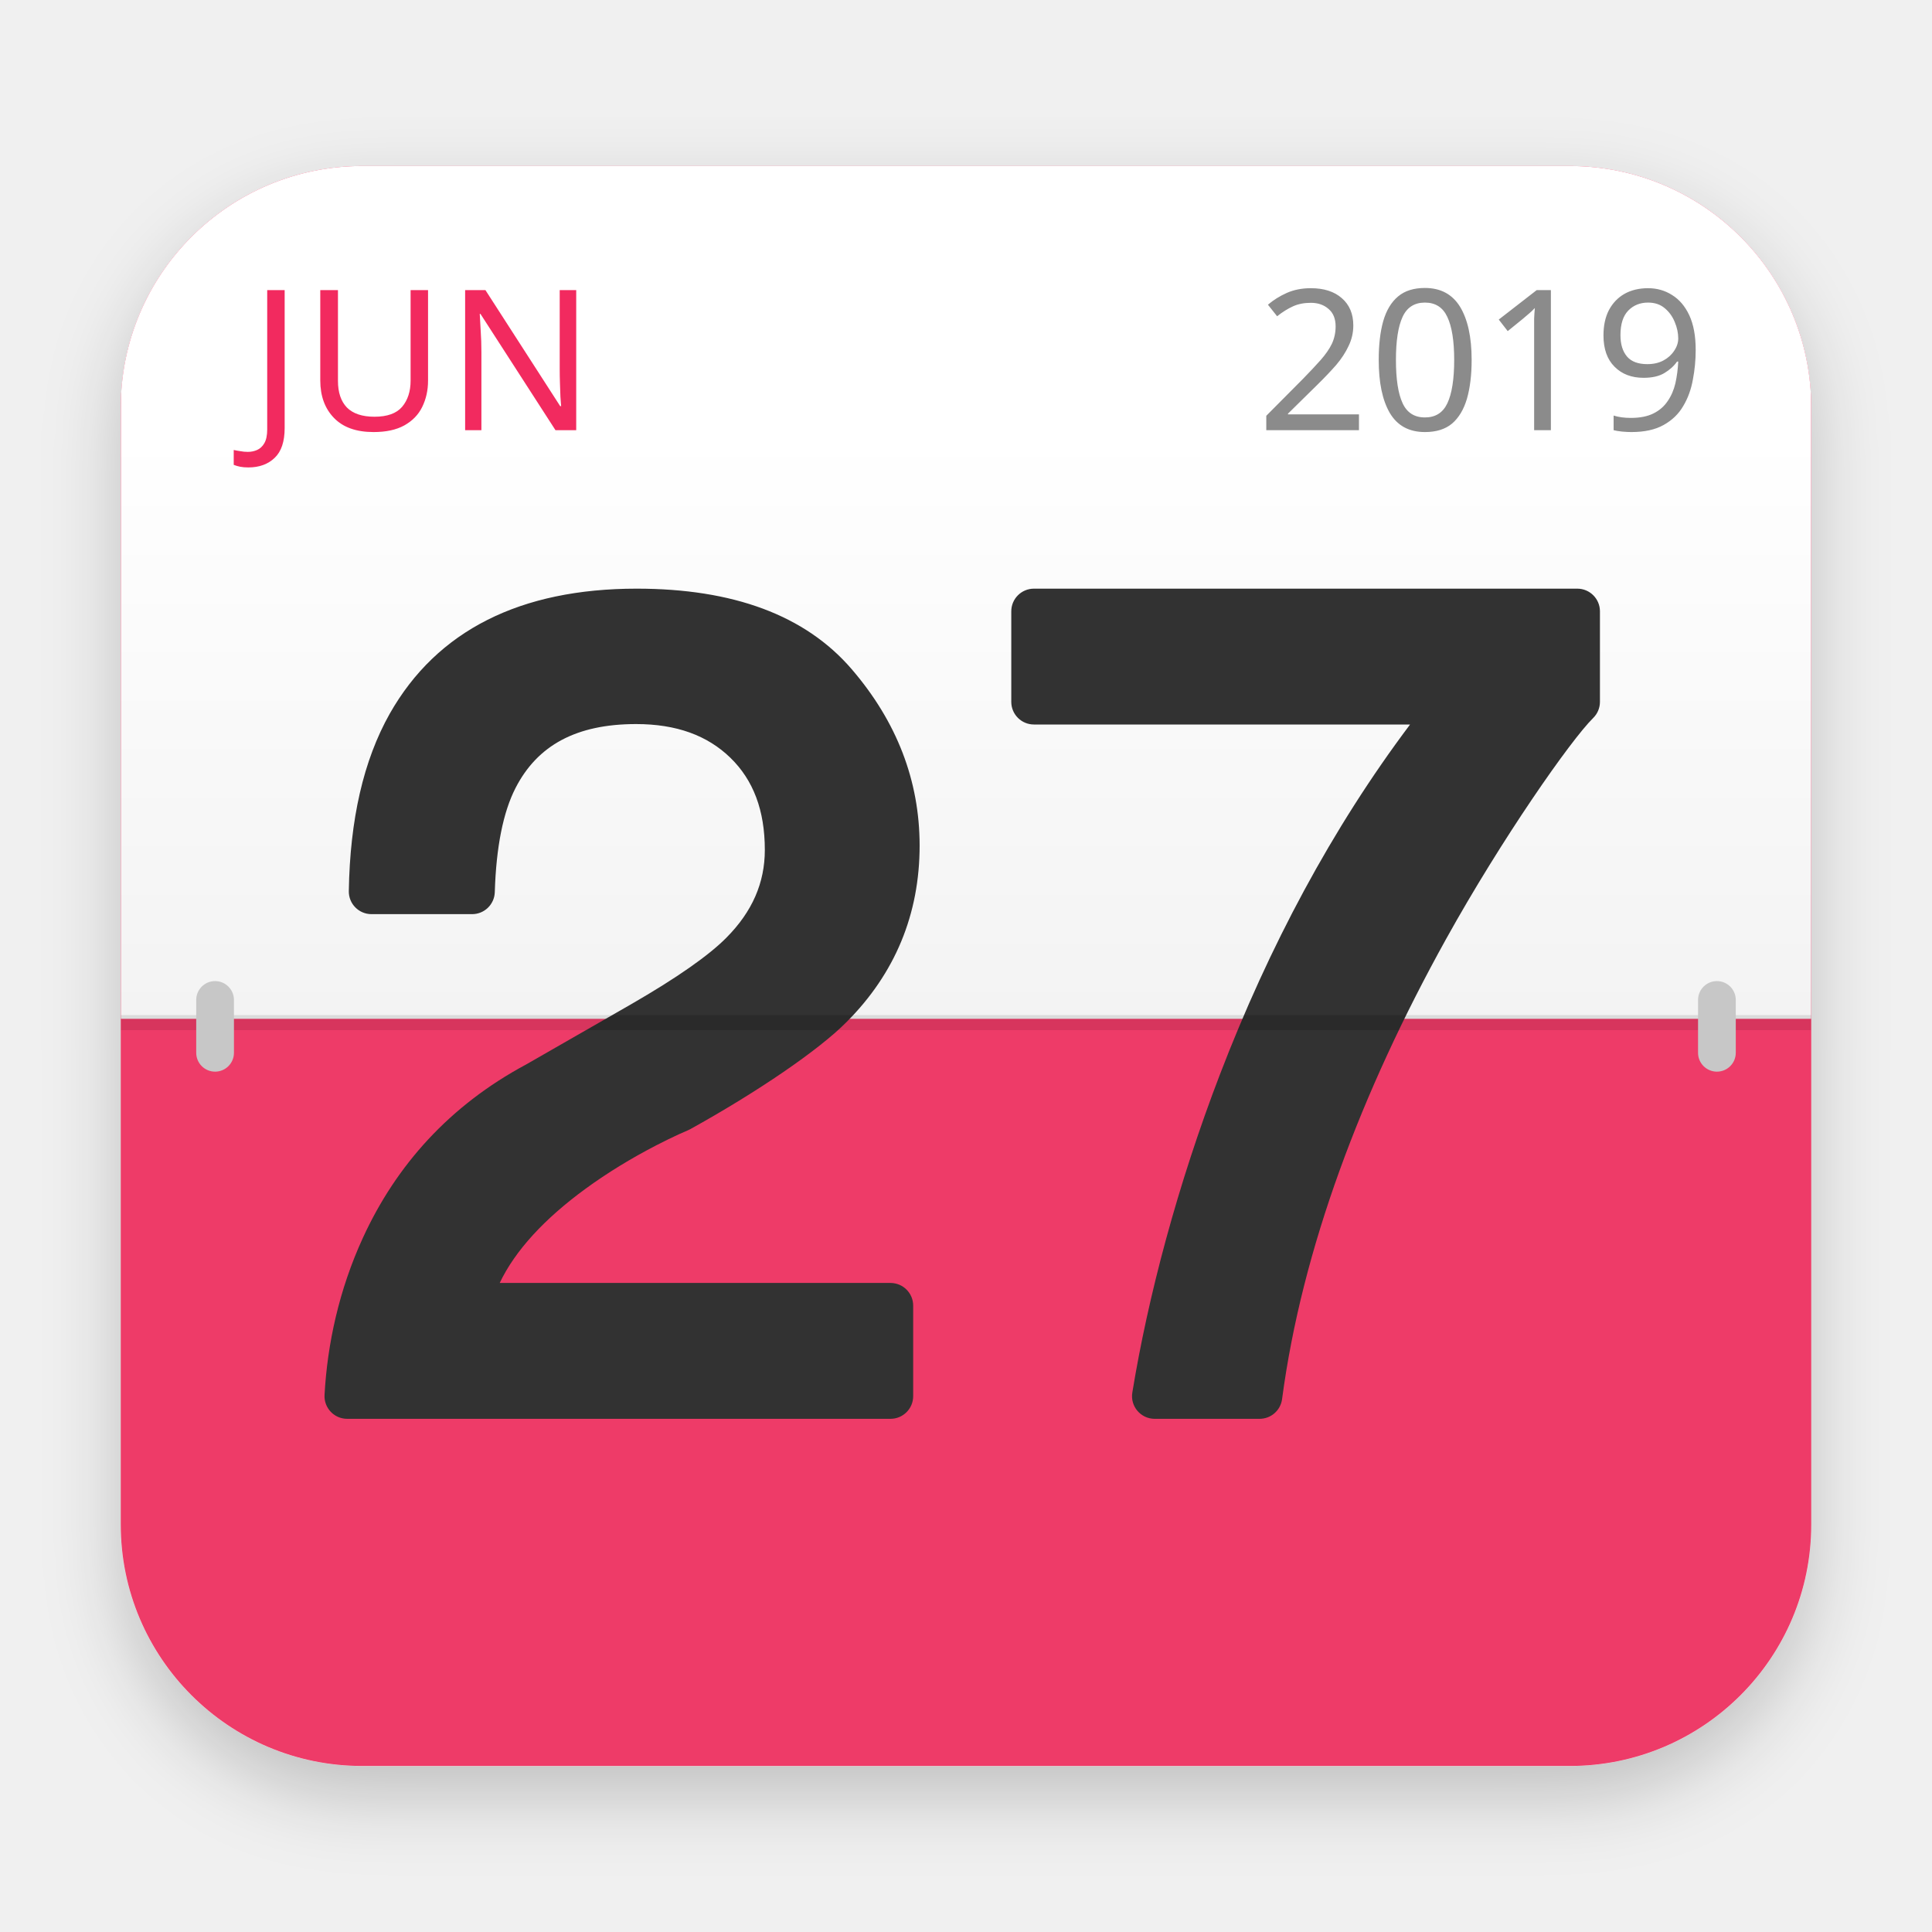
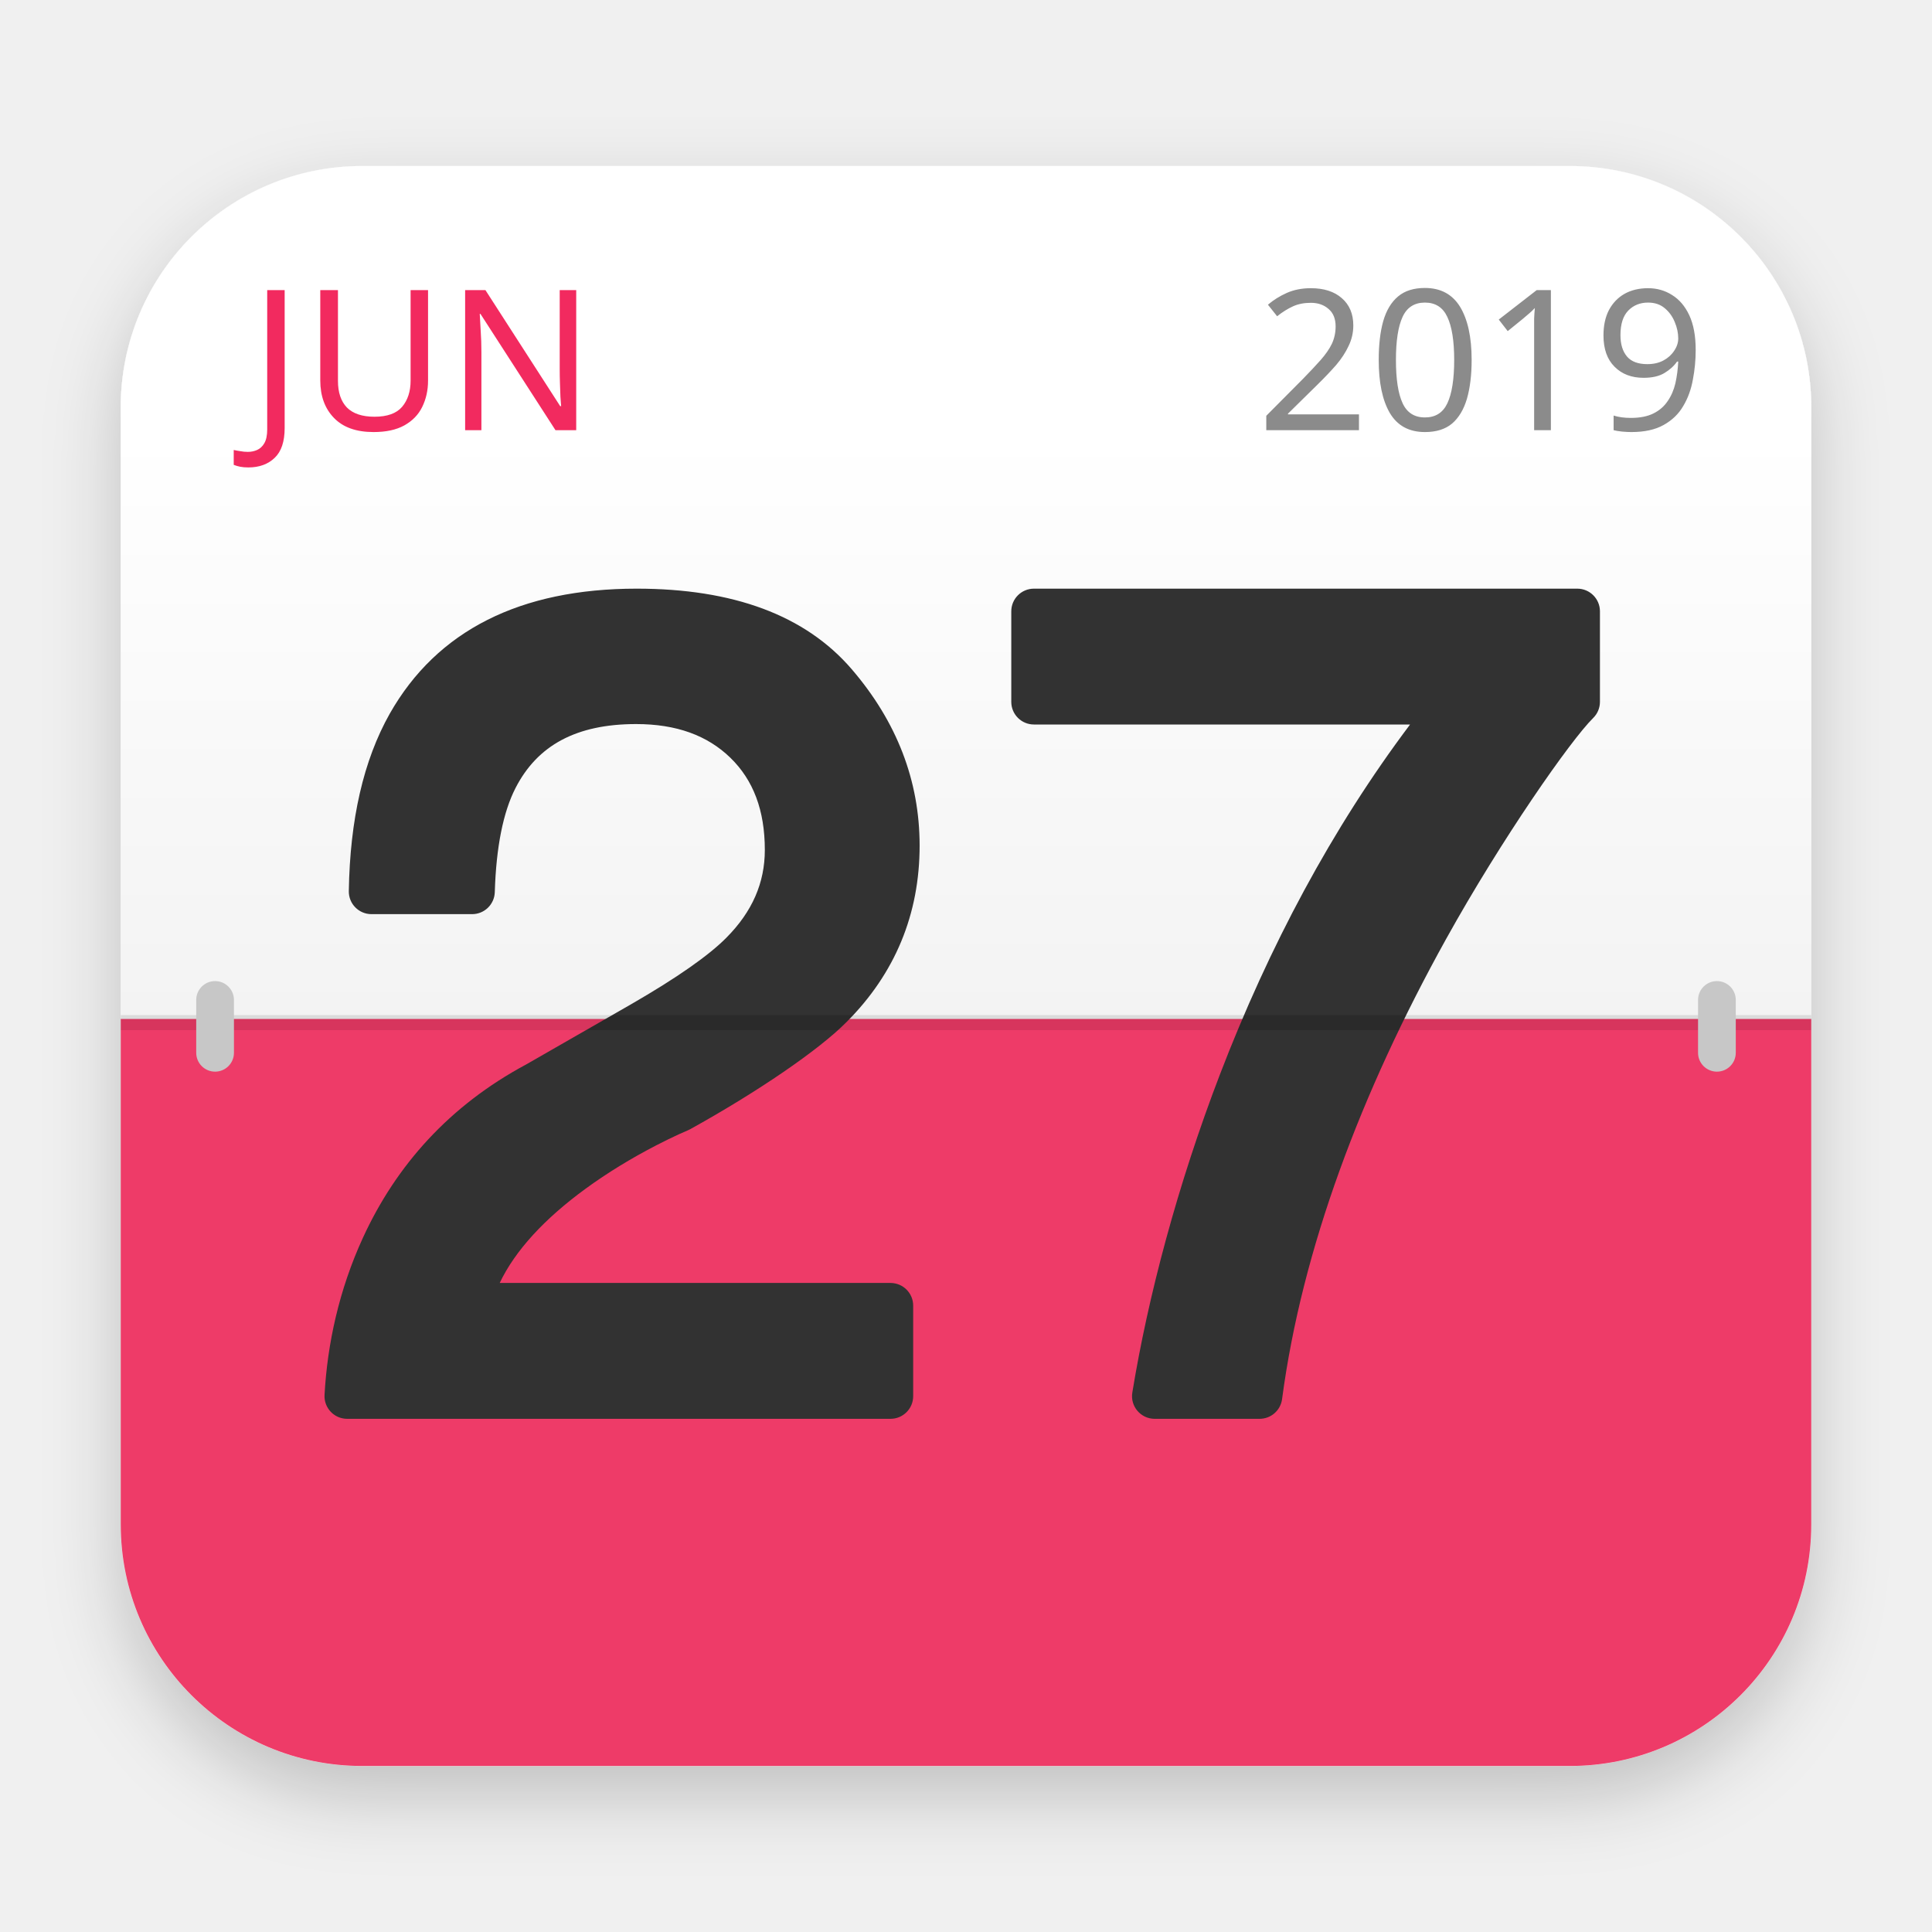
- <svg xmlns="http://www.w3.org/2000/svg" xmlns:xlink="http://www.w3.org/1999/xlink" width="128" height="128" viewBox="0 0 128 128">
+ <svg xmlns="http://www.w3.org/2000/svg" width="128" height="128" viewBox="0 0 128 128">
  <defs>
-     <filter id="deepin-calendar-128px-a" width="124.1%" height="125.5%" x="-12.1%" y="-12.7%" filterUnits="objectBoundingBox">
+     <filter id="deepin-calendar-128px-a" width="124.1%" height="266%" x="-12.1%" y="-139%" filterUnits="objectBoundingBox">
      <feOffset dy="2" in="SourceAlpha" result="shadowOffsetOuter1" />
      <feGaussianBlur in="shadowOffsetOuter1" result="shadowBlurOuter1" stdDeviation="2.5" />
      <feComposite in="shadowBlurOuter1" in2="SourceAlpha" operator="out" result="shadowBlurOuter1" />
      <feColorMatrix in="shadowBlurOuter1" result="shadowMatrixOuter1" values="0 0 0 0 0   0 0 0 0 0   0 0 0 0 0  0 0 0 0.2 0" />
      <feMerge>
        <feMergeNode in="shadowMatrixOuter1" />
        <feMergeNode in="SourceGraphic" />
      </feMerge>
    </filter>
-     <rect id="deepin-calendar-128px-b" width="112" height="106" x="0" y="0" rx="16" />
-     <linearGradient id="deepin-calendar-128px-c" x1="50%" x2="50%" y1="31.469%" y2="99.385%">
+     <linearGradient id="deepin-calendar-128px-b" x1="50%" x2="50%" y1="31.469%" y2="99.385%">
      <stop offset="0%" stop-color="#FFF" />
      <stop offset="100%" stop-color="#F3F3F3" />
    </linearGradient>
  </defs>
-   <g fill="none" fill-rule="evenodd" filter="url(#deepin-calendar-128px-a)" transform="translate(8 11)">
-     <mask id="deepin-calendar-128px-d" fill="#fff">
-       <use xlink:href="#deepin-calendar-128px-b" />
-     </mask>
-     <use fill="#EE3B67" xlink:href="#deepin-calendar-128px-b" />
-     <rect width="112" height="56.5" fill="url(#deepin-calendar-128px-c)" mask="url(#deepin-calendar-128px-d)" />
-     <text fill="#F22C5F" font-family="PingFangSC-Semibold, PingFang SC" font-size="13" font-weight="500" mask="url(#deepin-calendar-128px-d)">
-       <tspan x="8.5" y="17.5">JUN</tspan>
+   <g fill="none" fill-rule="evenodd" filter="url(#deepin-calendar-128px-a)" transform="translate(8 67)">
+     <path fill="#EE3B67" d="M0,0.5 L112,0.5 L112,34 C112,42.837 104.837,50 96,50 L16,50 C7.163,50 1.082166e-15,42.837 0,34 L0,0.5 L0,0.5 Z" />
+     <path fill="url(#deepin-calendar-128px-b)" d="M16,-56 L96,-56 C104.837,-56 112,-48.837 112,-40 L112,0.5 L112,0.5 L0,0.5 L0,-40 C-1.082166e-15,-48.837 7.163,-56 16,-56 Z" />
+     <text fill="#F22C5F" font-family="PingFangSC-Semibold, PingFang SC" font-size="13" font-weight="500">
+       <tspan x="8.5" y="-38.5">JUN</tspan>
    </text>
-     <text fill="#8B8B8B" font-family="PingFangSC-Semibold, PingFang SC" font-size="13" font-weight="500" mask="url(#deepin-calendar-128px-d)">
-       <tspan x="75.27" y="17.5">2019</tspan>
+     <text fill="#8B8B8B" font-family="PingFangSC-Semibold, PingFang SC" font-size="13" font-weight="500">
+       <tspan x="75.27" y="-38.5">2019</tspan>
    </text>
-     <path fill="#313131" fill-rule="nonzero" d="M33.834,55.522 C36.863,53.774 38.966,52.297 40.119,51.131 C41.839,49.403 42.672,47.488 42.672,45.314 C42.672,42.685 41.909,40.682 40.392,39.206 C38.864,37.72 36.811,36.971 34.146,36.971 C30.186,36.971 27.603,38.373 26.149,41.219 C25.34,42.803 24.872,45.104 24.781,48.109 C24.756,48.919 24.092,49.564 23.281,49.564 L16.609,49.564 C15.772,49.564 15.096,48.877 15.11,48.039 C15.186,43.295 16.08,39.375 17.82,36.287 C20.95,30.764 26.48,28 34.182,28 C40.565,28 45.351,29.757 48.427,33.335 C51.415,36.81 52.927,40.725 52.927,45.024 C52.927,49.571 51.299,53.499 48.08,56.72 C46.24,58.572 42.197,61.336 37.727,63.812 C37.676,63.84 37.623,63.866 37.569,63.888 C37.476,63.926 37.285,64.009 37.011,64.133 C36.547,64.345 36.028,64.597 35.467,64.887 C33.864,65.716 32.262,66.683 30.774,67.772 C28.107,69.723 26.142,71.822 25.106,74 L51,74 C51.828,74 52.5,74.672 52.5,75.5 L52.5,81.5 C52.5,82.328 51.828,83 51,83 L15,83 C14.14,83 13.455,82.278 13.502,81.418 C13.685,78.065 14.454,74.467 16.051,70.992 C18.255,66.197 21.785,62.244 26.856,59.526 L33.834,55.522 Z M60.5,37 C59.672,37 59,36.328 59,35.5 L59,29.5 C59,28.672 59.672,28 60.5,28 L96.5,28 C97.328,28 98,28.672 98,29.5 L98,35.5 C98,35.902 97.839,36.287 97.552,36.569 C96.067,38.03 91.493,44.57 87.802,51.221 C82.184,61.346 78.257,71.756 76.94,81.697 C76.841,82.443 76.205,83 75.453,83 L68.5,83 C67.575,83 66.87,82.171 67.02,81.258 C68.059,74.909 70.012,67.508 72.827,60.177 C76.069,51.731 80.247,43.88 85.421,37 L60.5,37 Z" mask="url(#deepin-calendar-128px-d)" />
-     <polygon fill="#000" fill-opacity=".1" fill-rule="nonzero" points="0 57.25 112 57.25 112 56.25 0 56.25" mask="url(#deepin-calendar-128px-d)" />
-     <rect width="2.5" height="6" x="5" y="54" fill="#C7C7C7" mask="url(#deepin-calendar-128px-d)" rx="1.25" />
-     <rect width="2.5" height="6" x="104.5" y="54" fill="#C7C7C7" mask="url(#deepin-calendar-128px-d)" rx="1.25" />
+     <path fill="#313131" fill-rule="nonzero" d="M33.834,-0.478 C36.863,-2.226 38.966,-3.703 40.119,-4.869 C41.839,-6.597 42.672,-8.512 42.672,-10.686 C42.672,-13.315 41.909,-15.318 40.392,-16.794 C38.864,-18.28 36.811,-19.029 34.146,-19.029 C30.186,-19.029 27.603,-17.627 26.149,-14.781 C25.34,-13.197 24.872,-10.896 24.781,-7.891 C24.756,-7.081 24.092,-6.436 23.281,-6.436 L16.609,-6.436 C15.772,-6.436 15.096,-7.123 15.11,-7.961 C15.186,-12.705 16.08,-16.625 17.82,-19.713 C20.95,-25.236 26.48,-28 34.182,-28 C40.565,-28 45.351,-26.243 48.427,-22.665 C51.415,-19.19 52.927,-15.275 52.927,-10.976 C52.927,-6.429 51.299,-2.501 48.08,0.72 C46.24,2.572 42.197,5.336 37.727,7.812 C37.676,7.84 37.623,7.866 37.569,7.888 C37.476,7.926 37.285,8.009 37.011,8.133 C36.547,8.345 36.028,8.597 35.467,8.887 C33.864,9.716 32.262,10.683 30.774,11.772 C28.107,13.723 26.142,15.822 25.106,18 L51,18 C51.828,18 52.5,18.672 52.5,19.5 L52.5,25.5 C52.5,26.328 51.828,27 51,27 L15,27 C14.14,27 13.455,26.278 13.502,25.418 C13.685,22.065 14.454,18.467 16.051,14.992 C18.255,10.197 21.785,6.244 26.856,3.526 L33.834,-0.478 Z M60.5,-19 C59.672,-19 59,-19.672 59,-20.5 L59,-26.5 C59,-27.328 59.672,-28 60.5,-28 L96.5,-28 C97.328,-28 98,-27.328 98,-26.5 L98,-20.5 C98,-20.098 97.839,-19.713 97.552,-19.431 C96.067,-17.97 91.493,-11.43 87.802,-4.779 C82.184,5.346 78.257,15.756 76.94,25.697 C76.841,26.443 76.205,27 75.453,27 L68.5,27 C67.575,27 66.87,26.171 67.02,25.258 C68.059,18.909 70.012,11.508 72.827,4.177 C76.069,-4.269 80.247,-12.12 85.421,-19 L60.5,-19 Z" />
+     <polygon fill="#000" fill-opacity=".1" fill-rule="nonzero" points="0 1.25 112 1.25 112 .25 0 .25" />
+     <rect width="2.5" height="6" x="5" y="-2" fill="#C7C7C7" rx="1.25" />
+     <rect width="2.5" height="6" x="104.5" y="-2" fill="#C7C7C7" rx="1.25" />
  </g>
</svg>
